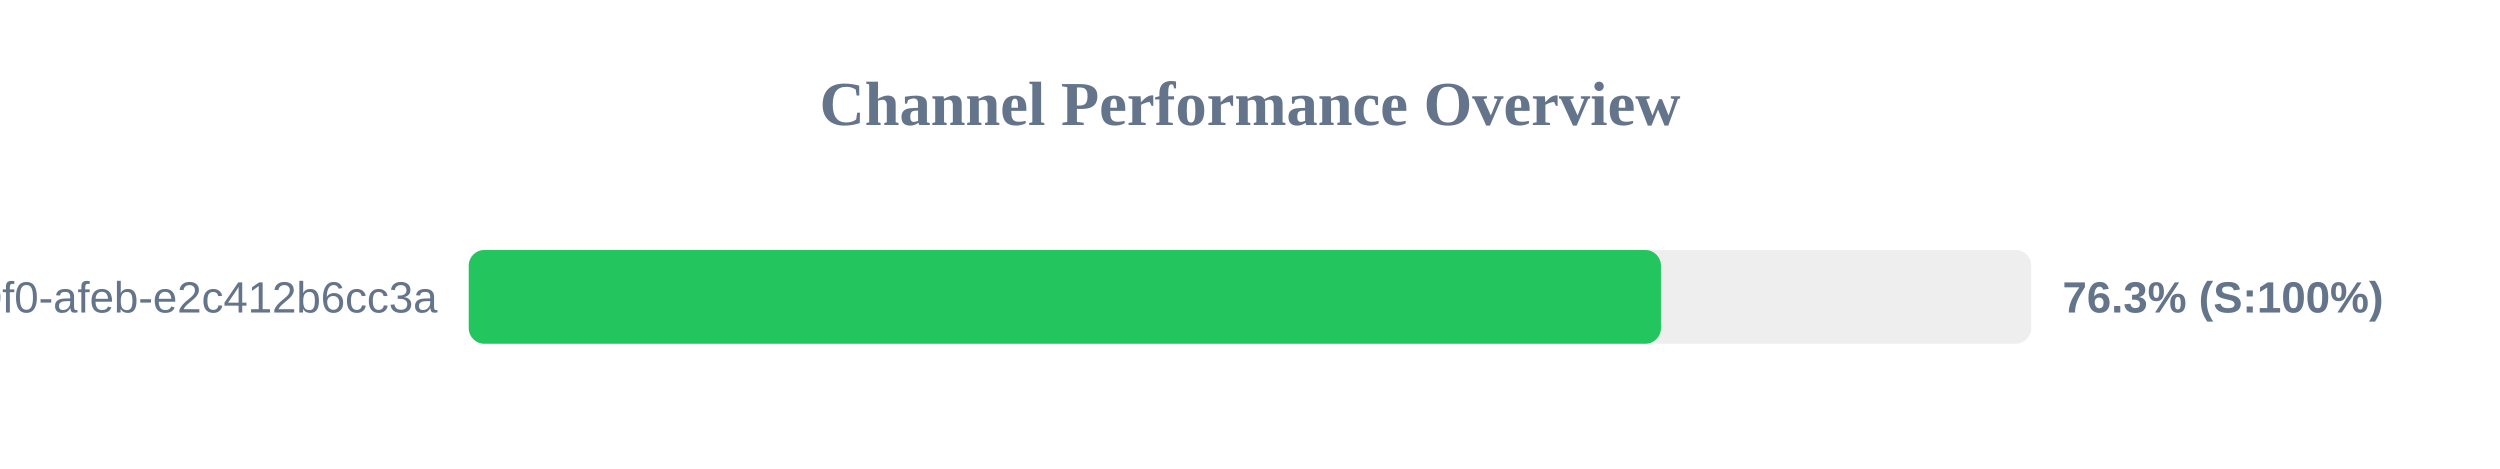
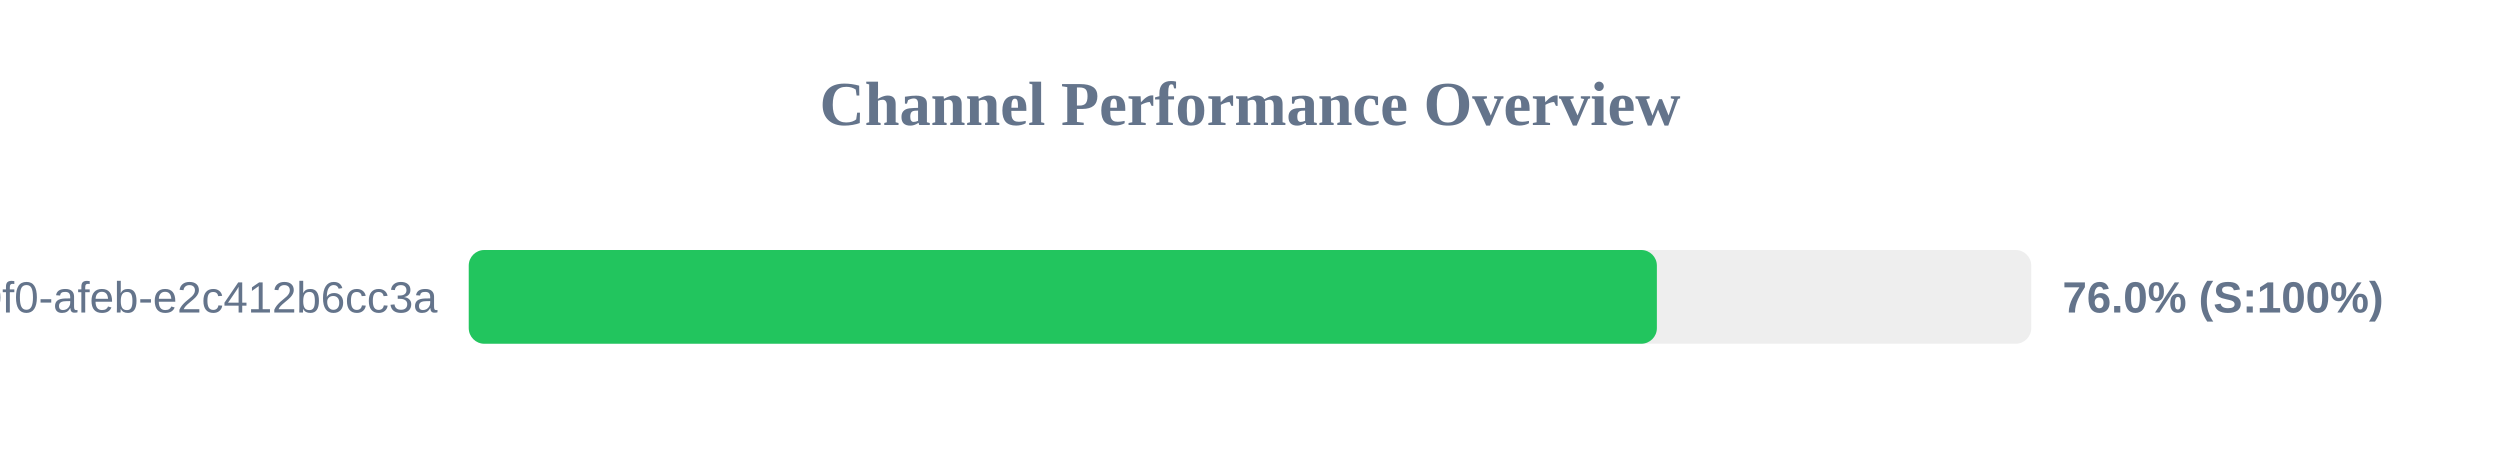
<svg xmlns="http://www.w3.org/2000/svg" width="800" height="150" version="1.1">
  <style>
        .row { font: 14px Arial; fill: #64748b; }
        .score { font: bold 14px Arial; fill: #64748b; }
    </style>
  <text x="400" y="40" text-anchor="middle" font-size="20px" font-weight="bold" fill="#64748b">Channel Performance Overview</text>
  <rect x="150" y="80" width="500" height="30" fill="#eee" rx="5" />
-   <rect x="150" y="80" width="381.5" height="30" fill="#22c55e" rx="5" />
+   <rect x="150" y="80" width="380.2" height="30" fill="#22c55e" rx="5" />
  <text x="140" y="100" text-anchor="end" class="row">?uuid=c6e02cd8-ce11-40f0-afeb-e2c412b6cc3a</text>
-   <text x="660" y="100" text-anchor="start" class="score">76.3% (S:100%)</text>
+   <text x="660" y="100" text-anchor="start" class="score">76.0% (S:100%)</text>
</svg>
